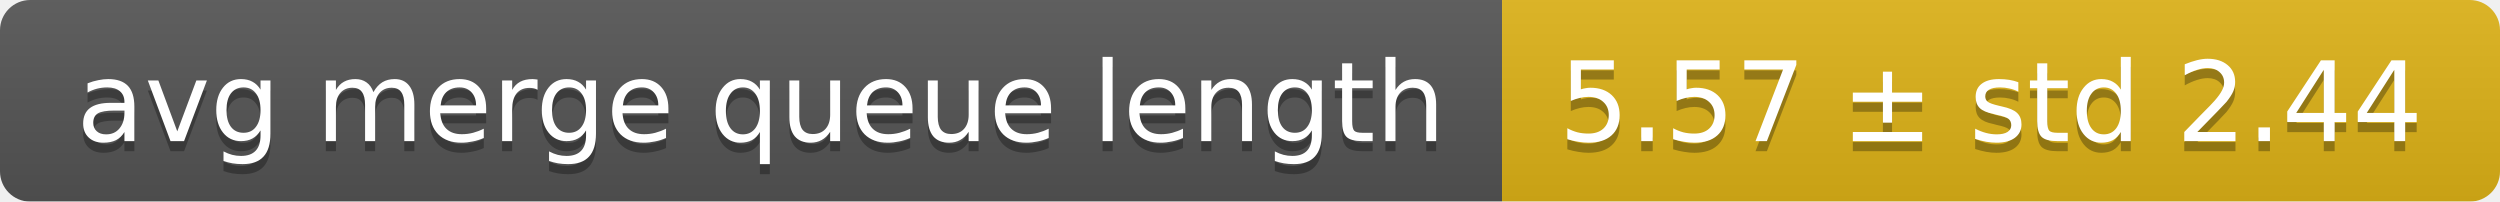
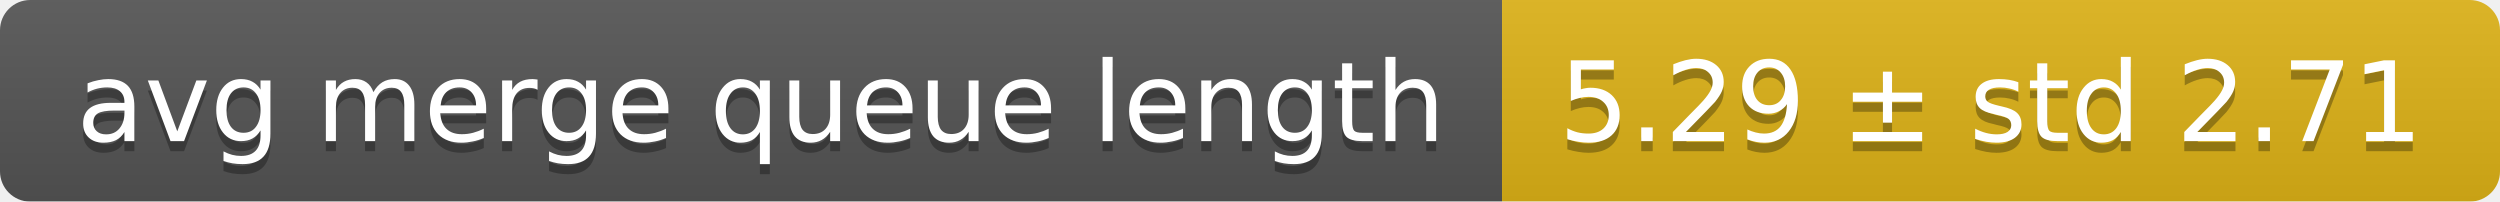
<svg xmlns="http://www.w3.org/2000/svg" width="248" height="20">
  <linearGradient id="smooth" x2="0" y2="100%">
    <stop offset="0" stop-color="#bbb" stop-opacity=".1" />
    <stop offset="1" stop-opacity=".1" />
  </linearGradient>
  <mask id="round">
    <rect width="248" height="20" rx="3" fill="#fff" />
  </mask>
  <g mask="url(#round)">
    <rect width="149" height="20" fill="#555" />
    <rect x="149" width="99" height="20" fill="#dfb317" />
    <rect width="248" height="20" fill="url(#smooth)" />
  </g>
  <g fill="#fff" text-anchor="middle" font-family="DejaVu Sans,Verdana,Geneva,sans-serif" font-size="11">
    <text x="75.5" y="15" fill="#010101" fill-opacity=".3">avg merge queue length</text>
    <text x="75.5" y="14">avg merge queue length</text>
-     <text x="197.5" y="15" fill="#010101" fill-opacity=".3">5.57 ± std 2.44</text>
-     <text x="197.5" y="14">5.57 ± std 2.44</text>
+     <text x="197.5" y="15" fill="#010101" fill-opacity=".3">5.29 ± std 2.71</text>
+     <text x="197.5" y="14">5.29 ± std 2.71</text>
  </g>
</svg>
